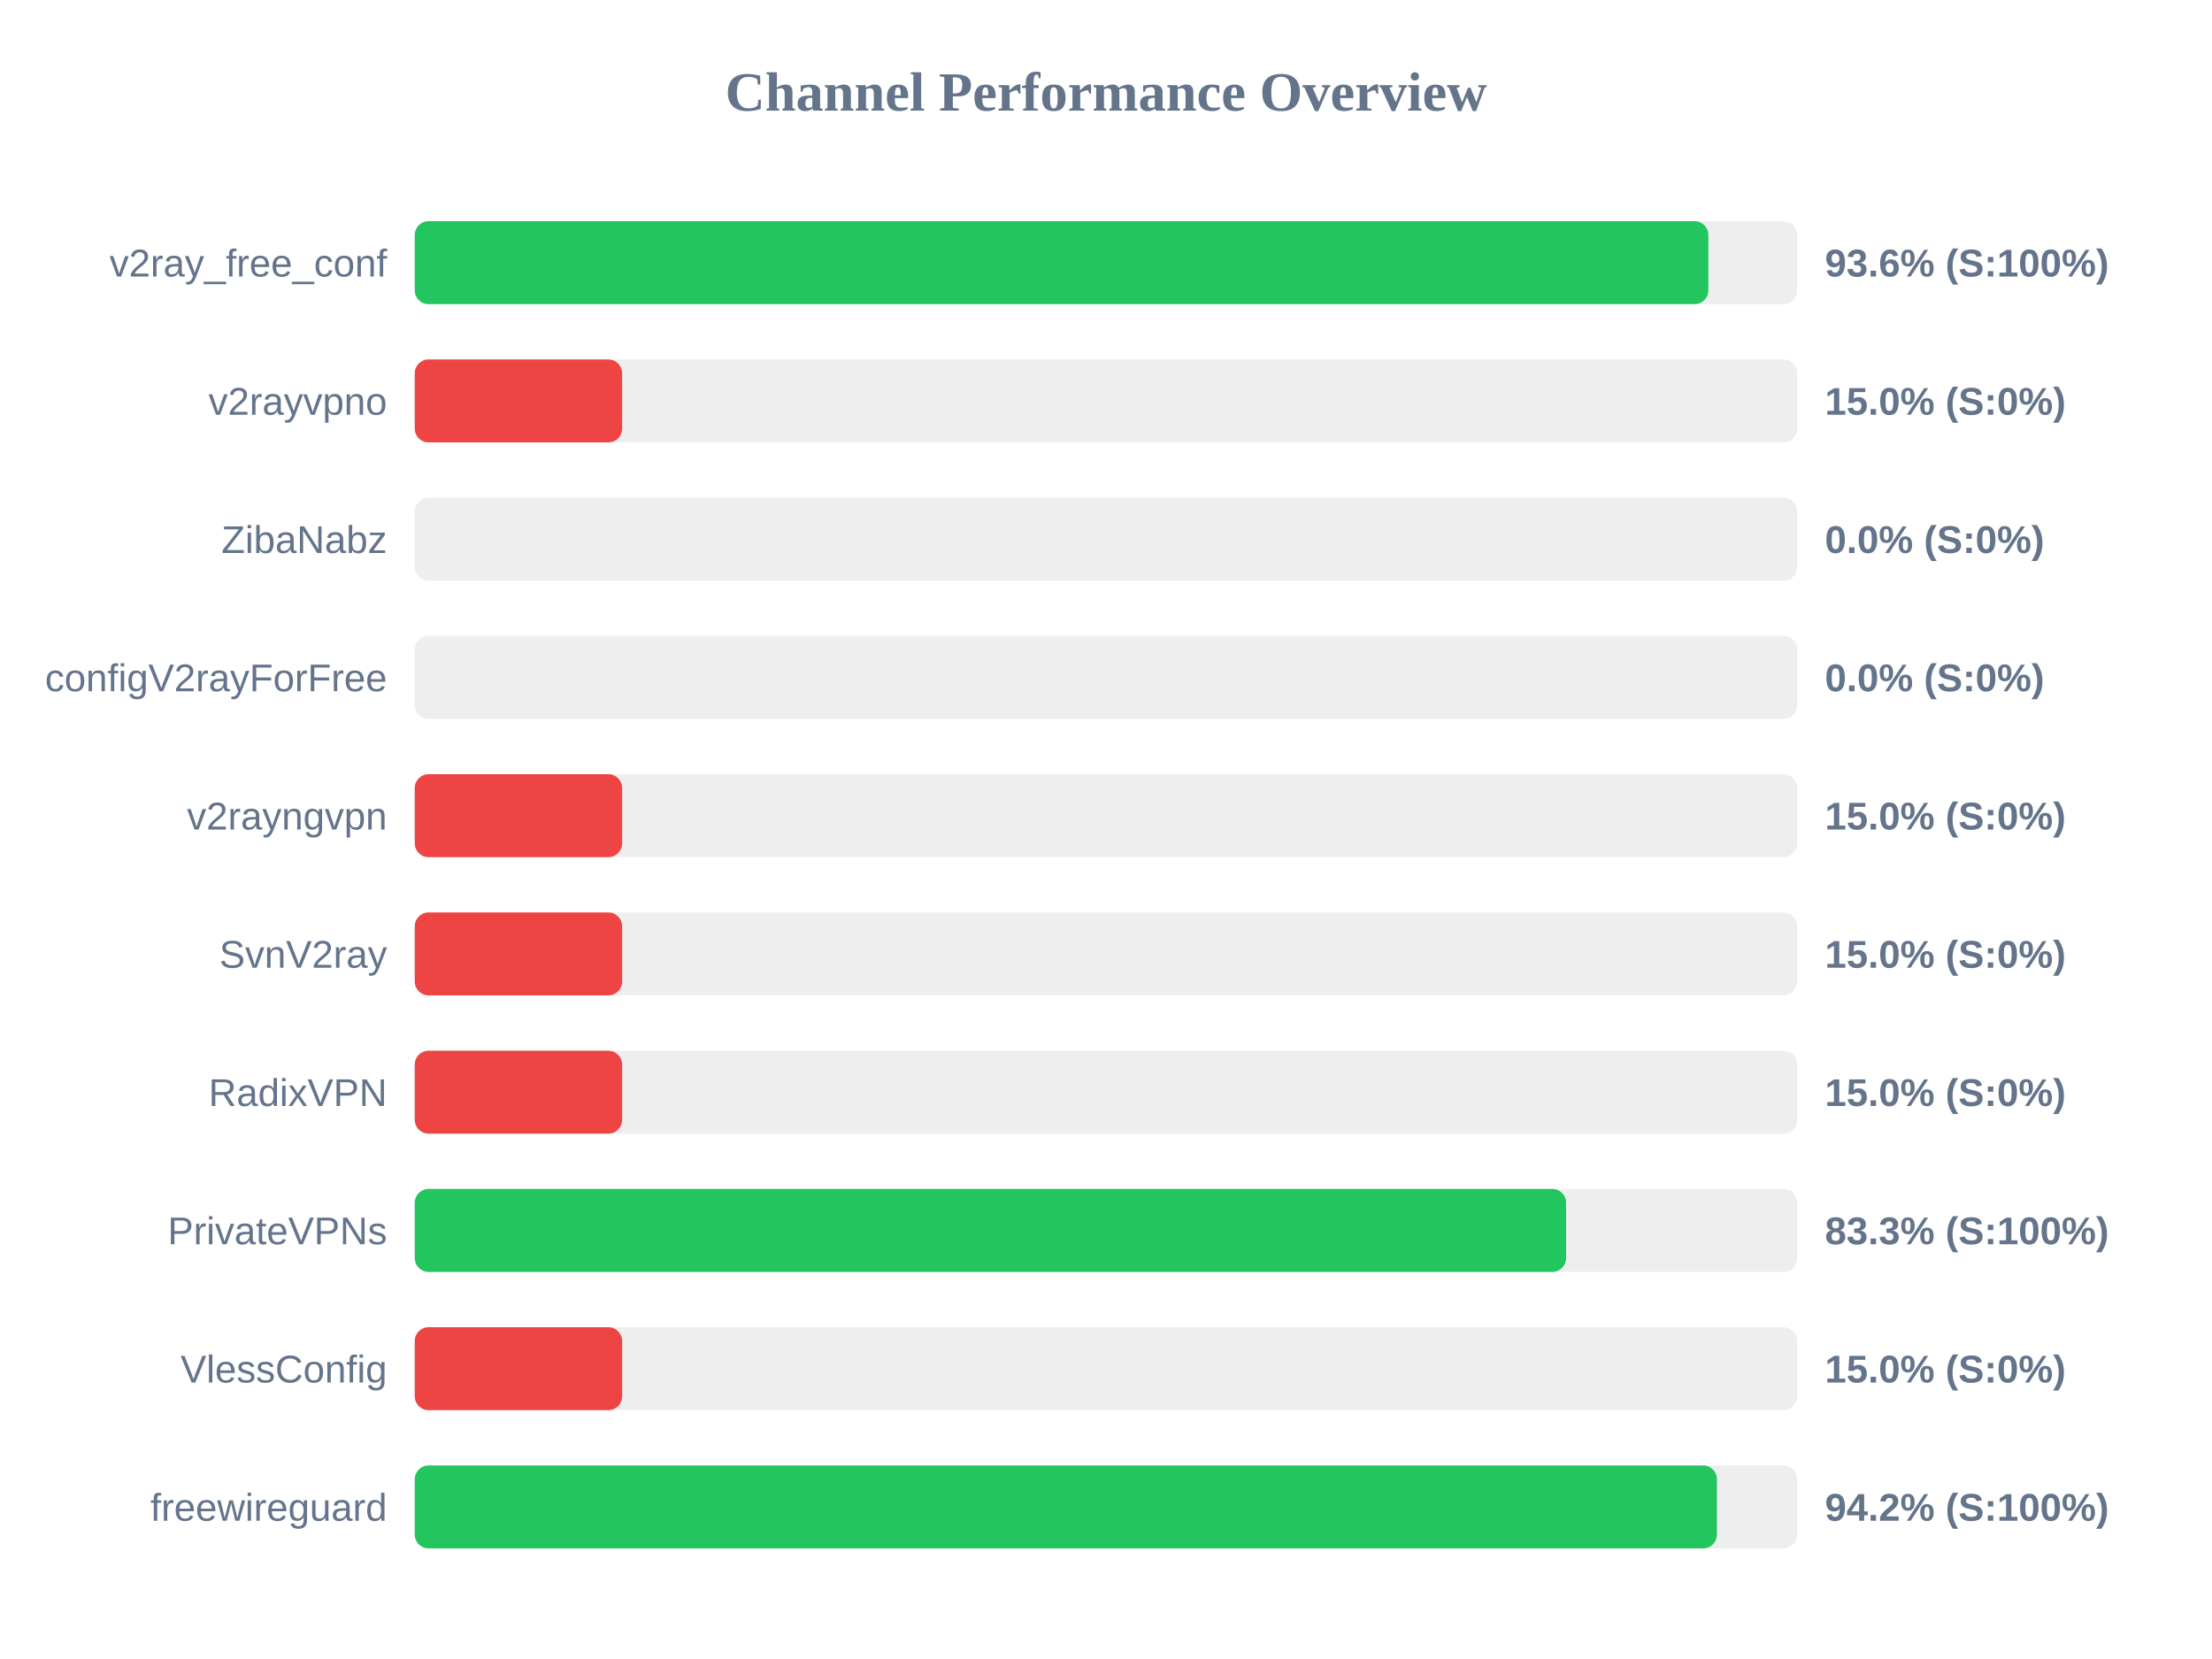
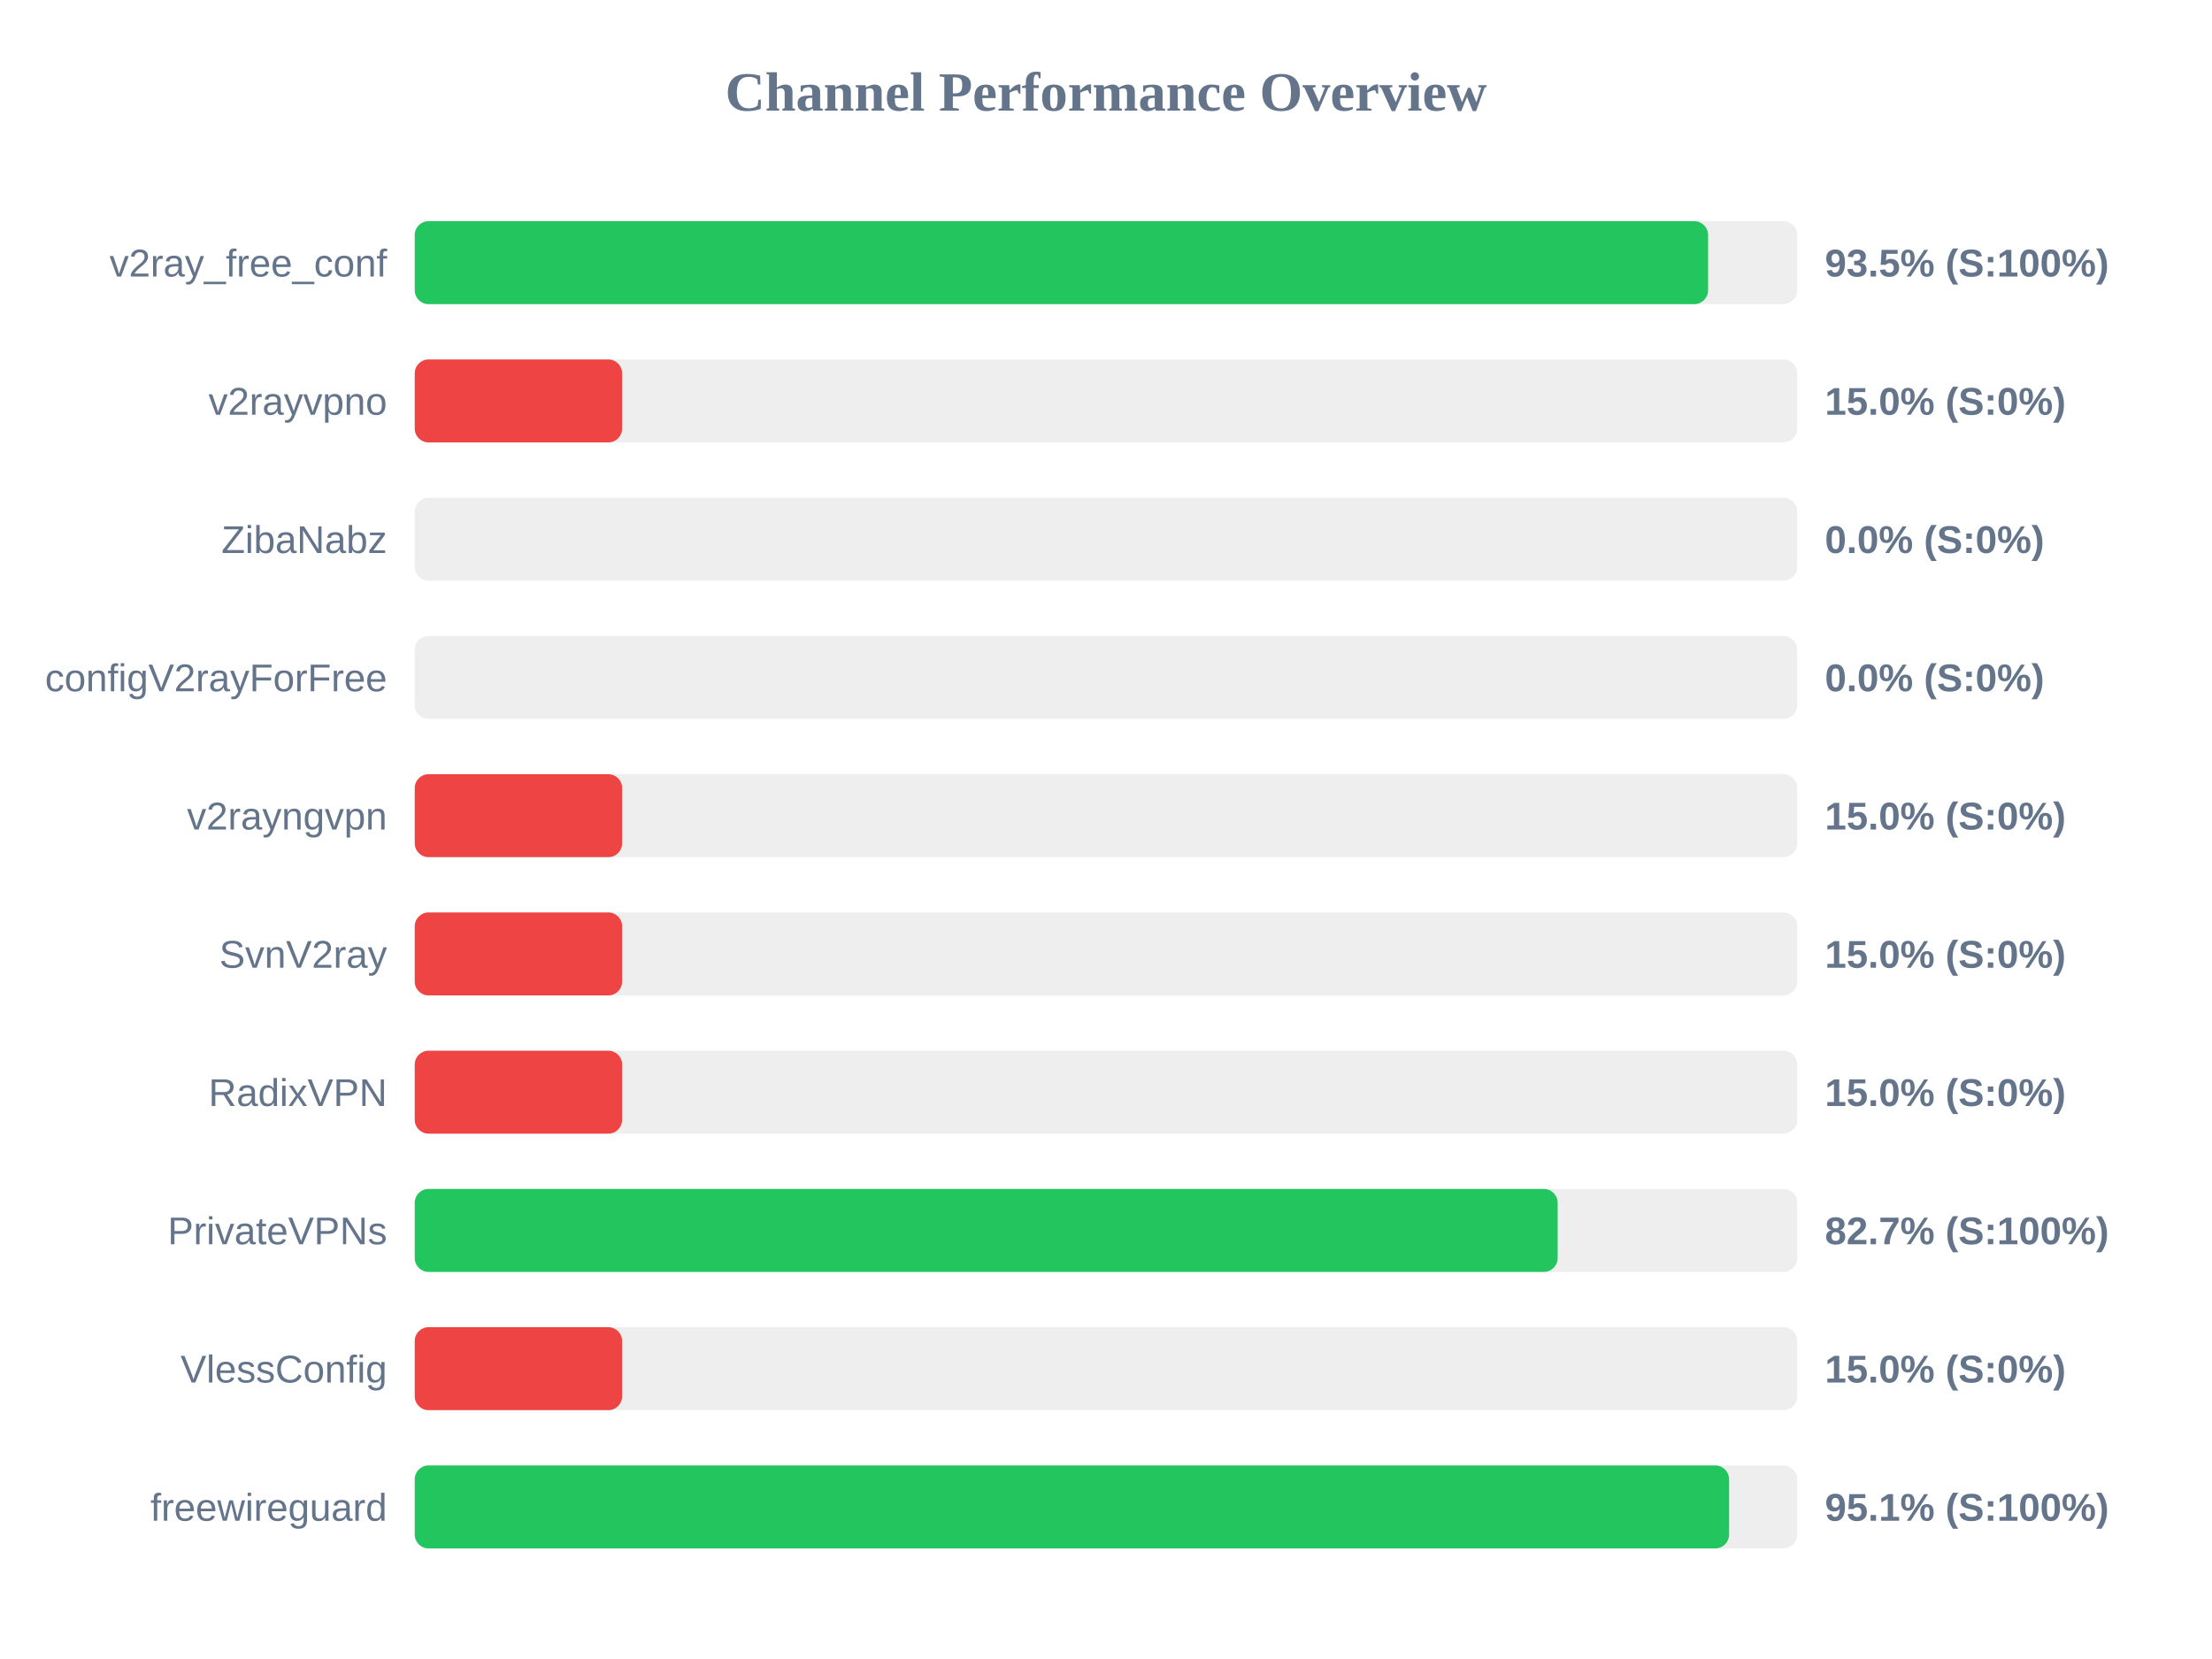
<svg xmlns="http://www.w3.org/2000/svg" width="800" height="600" version="1.1">
  <style>
        .row { font: 14px Arial; fill: #64748b; }
        .score { font: bold 14px Arial; fill: #64748b; }
    </style>
  <text x="400" y="40" text-anchor="middle" font-size="20px" font-weight="bold" fill="#64748b">Channel Performance Overview</text>
  <rect x="150" y="80" width="500" height="30" fill="#eee" rx="5" />
-   <rect x="150" y="80" width="467.85" height="30" fill="#22c55e" rx="5" />
+   <rect x="150" y="80" width="467.75" height="30" fill="#22c55e" rx="5" />
  <text x="140" y="100" text-anchor="end" class="row">v2ray_free_conf</text>
-   <text x="660" y="100" text-anchor="start" class="score">93.6% (S:100%)</text>
+   <text x="660" y="100" text-anchor="start" class="score">93.5% (S:100%)</text>
  <rect x="150" y="130" width="500" height="30" fill="#eee" rx="5" />
  <rect x="150" y="130" width="75.0" height="30" fill="#ef4444" rx="5" />
  <text x="140" y="150" text-anchor="end" class="row">v2rayvpno</text>
  <text x="660" y="150" text-anchor="start" class="score">15.0% (S:0%)</text>
  <rect x="150" y="180" width="500" height="30" fill="#eee" rx="5" />
  <rect x="150" y="180" width="0.0" height="30" fill="#ef4444" rx="5" />
  <text x="140" y="200" text-anchor="end" class="row">ZibaNabz</text>
  <text x="660" y="200" text-anchor="start" class="score">0.0% (S:0%)</text>
  <rect x="150" y="230" width="500" height="30" fill="#eee" rx="5" />
  <rect x="150" y="230" width="0.0" height="30" fill="#ef4444" rx="5" />
  <text x="140" y="250" text-anchor="end" class="row">configV2rayForFree</text>
  <text x="660" y="250" text-anchor="start" class="score">0.0% (S:0%)</text>
  <rect x="150" y="280" width="500" height="30" fill="#eee" rx="5" />
  <rect x="150" y="280" width="75.0" height="30" fill="#ef4444" rx="5" />
  <text x="140" y="300" text-anchor="end" class="row">v2rayngvpn</text>
  <text x="660" y="300" text-anchor="start" class="score">15.0% (S:0%)</text>
  <rect x="150" y="330" width="500" height="30" fill="#eee" rx="5" />
  <rect x="150" y="330" width="75.0" height="30" fill="#ef4444" rx="5" />
  <text x="140" y="350" text-anchor="end" class="row">SvnV2ray</text>
  <text x="660" y="350" text-anchor="start" class="score">15.0% (S:0%)</text>
  <rect x="150" y="380" width="500" height="30" fill="#eee" rx="5" />
  <rect x="150" y="380" width="75.0" height="30" fill="#ef4444" rx="5" />
  <text x="140" y="400" text-anchor="end" class="row">RadixVPN</text>
  <text x="660" y="400" text-anchor="start" class="score">15.0% (S:0%)</text>
  <rect x="150" y="430" width="500" height="30" fill="#eee" rx="5" />
-   <rect x="150" y="430" width="416.4" height="30" fill="#22c55e" rx="5" />
+   <rect x="150" y="430" width="413.35" height="30" fill="#22c55e" rx="5" />
  <text x="140" y="450" text-anchor="end" class="row">PrivateVPNs</text>
-   <text x="660" y="450" text-anchor="start" class="score">83.3% (S:100%)</text>
+   <text x="660" y="450" text-anchor="start" class="score">82.7% (S:100%)</text>
  <rect x="150" y="480" width="500" height="30" fill="#eee" rx="5" />
  <rect x="150" y="480" width="75.0" height="30" fill="#ef4444" rx="5" />
  <text x="140" y="500" text-anchor="end" class="row">VlessConfig</text>
  <text x="660" y="500" text-anchor="start" class="score">15.0% (S:0%)</text>
  <rect x="150" y="530" width="500" height="30" fill="#eee" rx="5" />
-   <rect x="150" y="530" width="470.95" height="30" fill="#22c55e" rx="5" />
+   <rect x="150" y="530" width="475.35" height="30" fill="#22c55e" rx="5" />
  <text x="140" y="550" text-anchor="end" class="row">freewireguard</text>
-   <text x="660" y="550" text-anchor="start" class="score">94.2% (S:100%)</text>
+   <text x="660" y="550" text-anchor="start" class="score">95.1% (S:100%)</text>
</svg>
